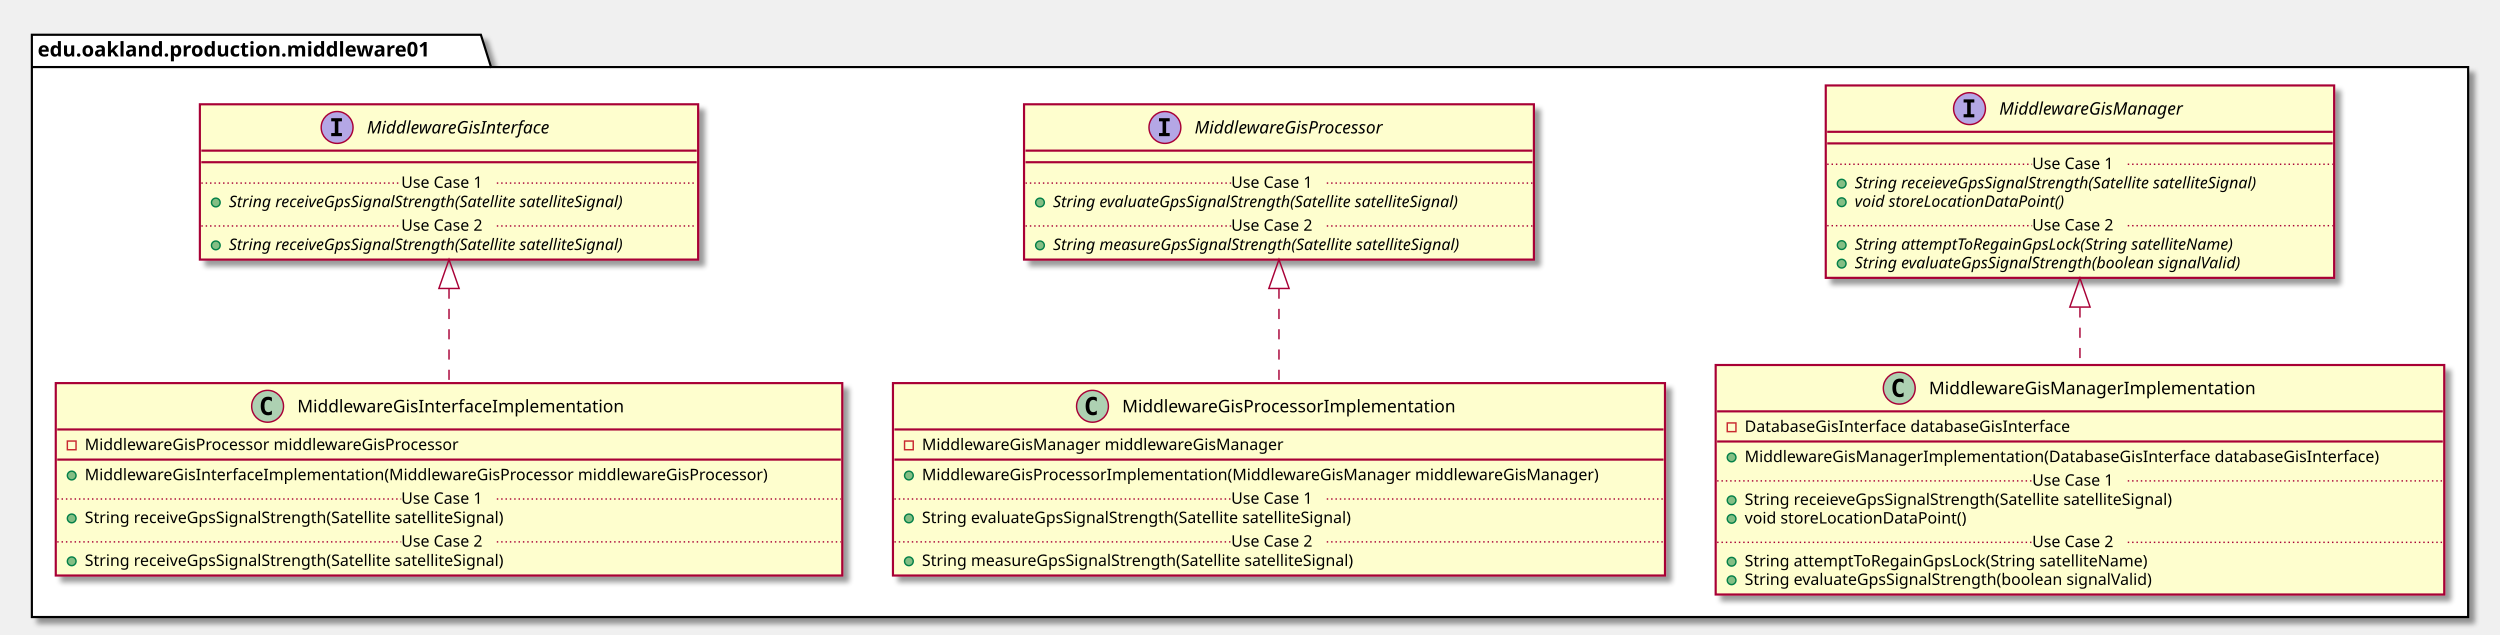
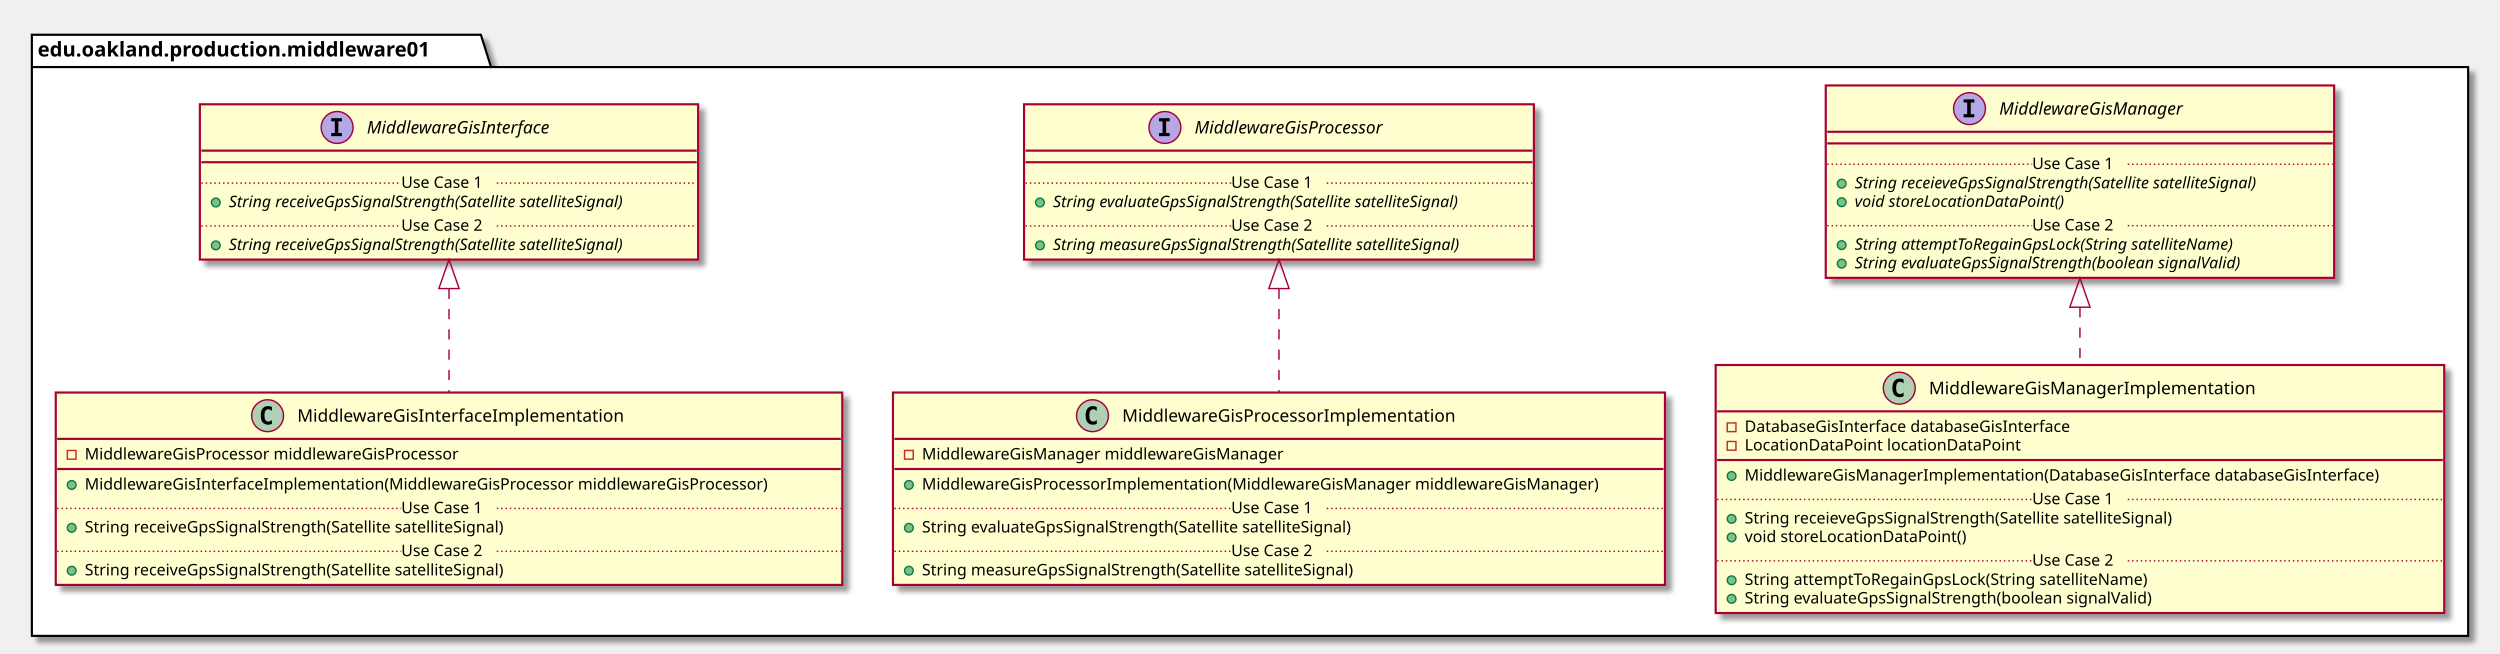
- <svg xmlns="http://www.w3.org/2000/svg" contentScriptType="application/ecmascript" contentStyleType="text/css" height="438px" preserveAspectRatio="none" style="width:1726px;height:438px;" version="1.1" viewBox="0 0 1726 438" width="1726px" zoomAndPan="magnify">
+ <svg xmlns="http://www.w3.org/2000/svg" contentScriptType="application/ecmascript" contentStyleType="text/css" height="451px" preserveAspectRatio="none" style="width:1726px;height:451px;" version="1.1" viewBox="0 0 1726 451" width="1726px" zoomAndPan="magnify">
  <defs>
-     <filter height="300%" id="f78t5bcds9glq" width="300%" x="-1" y="-1">
+     <filter height="300%" id="f1raqe91vla7lo" width="300%" x="-1" y="-1">
      <feGaussianBlur result="blurOut" stdDeviation="2.0" />
      <feColorMatrix in="blurOut" result="blurOut2" type="matrix" values="0 0 0 0 0 0 0 0 0 0 0 0 0 0 0 0 0 0 .4 0" />
      <feOffset dx="4.0" dy="4.0" in="blurOut2" result="blurOut3" />
      <feBlend in="SourceGraphic" in2="blurOut3" mode="normal" />
    </filter>
  </defs>
  <g>
-     <polygon fill="#FFFFFF" filter="url(#f78t5bcds9glq)" points="22,24,332,24,339,46.297,1704,46.297,1704,426,22,426,22,24" style="stroke: #000000; stroke-width: 1.5;" />
+     <polygon fill="#FFFFFF" filter="url(#f1raqe91vla7lo)" points="22,24,332,24,339,46.297,1704,46.297,1704,439,22,439,22,24" style="stroke: #000000; stroke-width: 1.5;" />
    <line style="stroke: #000000; stroke-width: 1.5;" x1="22" x2="339" y1="46.297" y2="46.297" />
    <text fill="#000000" font-family="sans-serif" font-size="14" font-weight="bold" lengthAdjust="spacingAndGlyphs" textLength="304" x="26" y="38.995">edu.oakland.production.middleware01</text>
-     <rect fill="#FEFECE" filter="url(#f78t5bcds9glq)" height="107.219" id="MiddlewareGisInterface" style="stroke: #A80036; stroke-width: 1.5;" width="344" x="138" y="72" />
+     <rect fill="#FEFECE" filter="url(#f1raqe91vla7lo)" height="107.219" id="MiddlewareGisInterface" style="stroke: #A80036; stroke-width: 1.5;" width="344" x="138" y="72" />
    <ellipse cx="232.75" cy="88" fill="#B4A7E5" rx="11" ry="11" style="stroke: #A80036; stroke-width: 1.0;" />
    <path d="M228.672,83.766 L228.672,81.609 L236.062,81.609 L236.062,83.766 L233.594,83.766 L233.594,91.844 L236.062,91.844 L236.062,94 L228.672,94 L228.672,91.844 L231.141,91.844 L231.141,83.766 L228.672,83.766 Z " />
    <text fill="#000000" font-family="sans-serif" font-size="12" font-style="italic" lengthAdjust="spacingAndGlyphs" textLength="146" x="253.25" y="92.154">MiddlewareGisInterface</text>
    <line style="stroke: #A80036; stroke-width: 1.5;" x1="139" x2="481" y1="104" y2="104" />
    <line style="stroke: #A80036; stroke-width: 1.5;" x1="139" x2="481" y1="112" y2="112" />
    <ellipse cx="149" cy="139.805" fill="#84BE84" rx="3" ry="3" style="stroke: #038048; stroke-width: 1.0;" />
    <text fill="#000000" font-family="sans-serif" font-size="11" font-style="italic" lengthAdjust="spacingAndGlyphs" textLength="318" x="158" y="143.015">String receiveGpsSignalStrength(Satellite satelliteSignal)</text>
    <line style="stroke: #A80036; stroke-width: 1.0; stroke-dasharray: 1.0,2.0;" x1="139" x2="277" y1="126.402" y2="126.402" />
    <text fill="#000000" font-family="sans-serif" font-size="11" lengthAdjust="spacingAndGlyphs" textLength="66" x="277" y="129.71">Use Case 1</text>
    <line style="stroke: #A80036; stroke-width: 1.0; stroke-dasharray: 1.0,2.0;" x1="343" x2="481" y1="126.402" y2="126.402" />
    <ellipse cx="149" cy="169.414" fill="#84BE84" rx="3" ry="3" style="stroke: #038048; stroke-width: 1.0;" />
    <text fill="#000000" font-family="sans-serif" font-size="11" font-style="italic" lengthAdjust="spacingAndGlyphs" textLength="318" x="158" y="172.625">String receiveGpsSignalStrength(Satellite satelliteSignal)</text>
    <line style="stroke: #A80036; stroke-width: 1.0; stroke-dasharray: 1.0,2.0;" x1="139" x2="277" y1="156.012" y2="156.012" />
    <text fill="#000000" font-family="sans-serif" font-size="11" lengthAdjust="spacingAndGlyphs" textLength="66" x="277" y="159.32">Use Case 2</text>
    <line style="stroke: #A80036; stroke-width: 1.0; stroke-dasharray: 1.0,2.0;" x1="343" x2="481" y1="156.012" y2="156.012" />
-     <rect fill="#FEFECE" filter="url(#f78t5bcds9glq)" height="107.219" id="MiddlewareGisProcessor" style="stroke: #A80036; stroke-width: 1.5;" width="352" x="707" y="72" />
+     <rect fill="#FEFECE" filter="url(#f1raqe91vla7lo)" height="107.219" id="MiddlewareGisProcessor" style="stroke: #A80036; stroke-width: 1.5;" width="352" x="707" y="72" />
    <ellipse cx="804.25" cy="88" fill="#B4A7E5" rx="11" ry="11" style="stroke: #A80036; stroke-width: 1.0;" />
    <path d="M800.172,83.766 L800.172,81.609 L807.562,81.609 L807.562,83.766 L805.094,83.766 L805.094,91.844 L807.562,91.844 L807.562,94 L800.172,94 L800.172,91.844 L802.641,91.844 L802.641,83.766 L800.172,83.766 Z " />
    <text fill="#000000" font-family="sans-serif" font-size="12" font-style="italic" lengthAdjust="spacingAndGlyphs" textLength="149" x="824.75" y="92.154">MiddlewareGisProcessor</text>
    <line style="stroke: #A80036; stroke-width: 1.5;" x1="708" x2="1058" y1="104" y2="104" />
    <line style="stroke: #A80036; stroke-width: 1.5;" x1="708" x2="1058" y1="112" y2="112" />
    <ellipse cx="718" cy="139.805" fill="#84BE84" rx="3" ry="3" style="stroke: #038048; stroke-width: 1.0;" />
    <text fill="#000000" font-family="sans-serif" font-size="11" font-style="italic" lengthAdjust="spacingAndGlyphs" textLength="325" x="727" y="143.015">String evaluateGpsSignalStrength(Satellite satelliteSignal)</text>
    <line style="stroke: #A80036; stroke-width: 1.0; stroke-dasharray: 1.0,2.0;" x1="708" x2="850" y1="126.402" y2="126.402" />
    <text fill="#000000" font-family="sans-serif" font-size="11" lengthAdjust="spacingAndGlyphs" textLength="66" x="850" y="129.71">Use Case 1</text>
    <line style="stroke: #A80036; stroke-width: 1.0; stroke-dasharray: 1.0,2.0;" x1="916" x2="1058" y1="126.402" y2="126.402" />
    <ellipse cx="718" cy="169.414" fill="#84BE84" rx="3" ry="3" style="stroke: #038048; stroke-width: 1.0;" />
    <text fill="#000000" font-family="sans-serif" font-size="11" font-style="italic" lengthAdjust="spacingAndGlyphs" textLength="326" x="727" y="172.625">String measureGpsSignalStrength(Satellite satelliteSignal)</text>
    <line style="stroke: #A80036; stroke-width: 1.0; stroke-dasharray: 1.0,2.0;" x1="708" x2="850" y1="156.012" y2="156.012" />
    <text fill="#000000" font-family="sans-serif" font-size="11" lengthAdjust="spacingAndGlyphs" textLength="66" x="850" y="159.32">Use Case 2</text>
    <line style="stroke: #A80036; stroke-width: 1.0; stroke-dasharray: 1.0,2.0;" x1="916" x2="1058" y1="156.012" y2="156.012" />
-     <rect fill="#FEFECE" filter="url(#f78t5bcds9glq)" height="132.828" id="MiddlewareGisManager" style="stroke: #A80036; stroke-width: 1.5;" width="351" x="1260.5" y="59" />
+     <rect fill="#FEFECE" filter="url(#f1raqe91vla7lo)" height="132.828" id="MiddlewareGisManager" style="stroke: #A80036; stroke-width: 1.5;" width="351" x="1260.5" y="59" />
    <ellipse cx="1359.75" cy="75" fill="#B4A7E5" rx="11" ry="11" style="stroke: #A80036; stroke-width: 1.0;" />
    <path d="M1355.672,70.766 L1355.672,68.609 L1363.062,68.609 L1363.062,70.766 L1360.594,70.766 L1360.594,78.844 L1363.062,78.844 L1363.062,81 L1355.672,81 L1355.672,78.844 L1358.141,78.844 L1358.141,70.766 L1355.672,70.766 Z " />
    <text fill="#000000" font-family="sans-serif" font-size="12" font-style="italic" lengthAdjust="spacingAndGlyphs" textLength="144" x="1380.25" y="79.154">MiddlewareGisManager</text>
    <line style="stroke: #A80036; stroke-width: 1.5;" x1="1261.5" x2="1610.5" y1="91" y2="91" />
    <line style="stroke: #A80036; stroke-width: 1.5;" x1="1261.5" x2="1610.5" y1="99" y2="99" />
    <ellipse cx="1271.5" cy="126.805" fill="#84BE84" rx="3" ry="3" style="stroke: #038048; stroke-width: 1.0;" />
    <text fill="#000000" font-family="sans-serif" font-size="11" font-style="italic" lengthAdjust="spacingAndGlyphs" textLength="325" x="1280.5" y="130.015">String receieveGpsSignalStrength(Satellite satelliteSignal)</text>
    <ellipse cx="1271.5" cy="139.609" fill="#84BE84" rx="3" ry="3" style="stroke: #038048; stroke-width: 1.0;" />
    <text fill="#000000" font-family="sans-serif" font-size="11" font-style="italic" lengthAdjust="spacingAndGlyphs" textLength="166" x="1280.5" y="142.82">void storeLocationDataPoint()</text>
    <line style="stroke: #A80036; stroke-width: 1.0; stroke-dasharray: 1.0,2.0;" x1="1261.5" x2="1403" y1="113.402" y2="113.402" />
    <text fill="#000000" font-family="sans-serif" font-size="11" lengthAdjust="spacingAndGlyphs" textLength="66" x="1403" y="116.71">Use Case 1</text>
    <line style="stroke: #A80036; stroke-width: 1.0; stroke-dasharray: 1.0,2.0;" x1="1469" x2="1610.5" y1="113.402" y2="113.402" />
    <ellipse cx="1271.5" cy="169.219" fill="#84BE84" rx="3" ry="3" style="stroke: #038048; stroke-width: 1.0;" />
    <text fill="#000000" font-family="sans-serif" font-size="11" font-style="italic" lengthAdjust="spacingAndGlyphs" textLength="303" x="1280.5" y="172.429">String attemptToRegainGpsLock(String satelliteName)</text>
    <ellipse cx="1271.5" cy="182.023" fill="#84BE84" rx="3" ry="3" style="stroke: #038048; stroke-width: 1.0;" />
    <text fill="#000000" font-family="sans-serif" font-size="11" font-style="italic" lengthAdjust="spacingAndGlyphs" textLength="308" x="1280.5" y="185.234">String evaluateGpsSignalStrength(boolean signalValid)</text>
    <line style="stroke: #A80036; stroke-width: 1.0; stroke-dasharray: 1.0,2.0;" x1="1261.5" x2="1403" y1="155.816" y2="155.816" />
    <text fill="#000000" font-family="sans-serif" font-size="11" lengthAdjust="spacingAndGlyphs" textLength="66" x="1403" y="159.125">Use Case 2</text>
    <line style="stroke: #A80036; stroke-width: 1.0; stroke-dasharray: 1.0,2.0;" x1="1469" x2="1610.5" y1="155.816" y2="155.816" />
-     <rect fill="#FEFECE" filter="url(#f78t5bcds9glq)" height="132.828" id="MiddlewareGisInterfaceImplementation" style="stroke: #A80036; stroke-width: 1.5;" width="543" x="38.5" y="264.5" />
-     <ellipse cx="184.75" cy="280.5" fill="#ADD1B2" rx="11" ry="11" style="stroke: #A80036; stroke-width: 1.0;" />
-     <path d="M187.719,286.141 Q187.141,286.438 186.5,286.578 Q185.859,286.734 185.156,286.734 Q182.656,286.734 181.328,285.094 Q180.016,283.438 180.016,280.312 Q180.016,277.188 181.328,275.531 Q182.656,273.875 185.156,273.875 Q185.859,273.875 186.5,274.031 Q187.156,274.188 187.719,274.484 L187.719,277.203 Q187.094,276.625 186.5,276.359 Q185.906,276.078 185.281,276.078 Q183.938,276.078 183.25,277.156 Q182.562,278.219 182.562,280.312 Q182.562,282.406 183.25,283.484 Q183.938,284.547 185.281,284.547 Q185.906,284.547 186.5,284.281 Q187.094,284 187.719,283.422 L187.719,286.141 Z " />
-     <text fill="#000000" font-family="sans-serif" font-size="12" lengthAdjust="spacingAndGlyphs" textLength="242" x="205.25" y="284.654">MiddlewareGisInterfaceImplementation</text>
-     <line style="stroke: #A80036; stroke-width: 1.5;" x1="39.5" x2="580.5" y1="296.5" y2="296.5" />
-     <rect fill="none" height="6" style="stroke: #C82930; stroke-width: 1.0;" width="6" x="46.5" y="304.5" />
-     <text fill="#000000" font-family="sans-serif" font-size="11" lengthAdjust="spacingAndGlyphs" textLength="288" x="58.5" y="310.71">MiddlewareGisProcessor middlewareGisProcessor</text>
-     <line style="stroke: #A80036; stroke-width: 1.5;" x1="39.5" x2="580.5" y1="317.305" y2="317.305" />
-     <ellipse cx="49.5" cy="328.305" fill="#84BE84" rx="3" ry="3" style="stroke: #038048; stroke-width: 1.0;" />
-     <text fill="#000000" font-family="sans-serif" font-size="11" lengthAdjust="spacingAndGlyphs" textLength="517" x="58.5" y="331.515">MiddlewareGisInterfaceImplementation(MiddlewareGisProcessor middlewareGisProcessor)</text>
-     <ellipse cx="49.5" cy="357.914" fill="#84BE84" rx="3" ry="3" style="stroke: #038048; stroke-width: 1.0;" />
-     <text fill="#000000" font-family="sans-serif" font-size="11" lengthAdjust="spacingAndGlyphs" textLength="324" x="58.5" y="361.125">String receiveGpsSignalStrength(Satellite satelliteSignal)</text>
-     <line style="stroke: #A80036; stroke-width: 1.0; stroke-dasharray: 1.0,2.0;" x1="39.5" x2="277" y1="344.512" y2="344.512" />
-     <text fill="#000000" font-family="sans-serif" font-size="11" lengthAdjust="spacingAndGlyphs" textLength="66" x="277" y="347.82">Use Case 1</text>
-     <line style="stroke: #A80036; stroke-width: 1.0; stroke-dasharray: 1.0,2.0;" x1="343" x2="580.5" y1="344.512" y2="344.512" />
-     <ellipse cx="49.5" cy="387.523" fill="#84BE84" rx="3" ry="3" style="stroke: #038048; stroke-width: 1.0;" />
-     <text fill="#000000" font-family="sans-serif" font-size="11" lengthAdjust="spacingAndGlyphs" textLength="324" x="58.5" y="390.734">String receiveGpsSignalStrength(Satellite satelliteSignal)</text>
-     <line style="stroke: #A80036; stroke-width: 1.0; stroke-dasharray: 1.0,2.0;" x1="39.5" x2="277" y1="374.121" y2="374.121" />
-     <text fill="#000000" font-family="sans-serif" font-size="11" lengthAdjust="spacingAndGlyphs" textLength="66" x="277" y="377.429">Use Case 2</text>
-     <line style="stroke: #A80036; stroke-width: 1.0; stroke-dasharray: 1.0,2.0;" x1="343" x2="580.5" y1="374.121" y2="374.121" />
-     <rect fill="#FEFECE" filter="url(#f78t5bcds9glq)" height="132.828" id="MiddlewareGisProcessorImplementation" style="stroke: #A80036; stroke-width: 1.5;" width="533" x="616.5" y="264.5" />
-     <ellipse cx="754.25" cy="280.5" fill="#ADD1B2" rx="11" ry="11" style="stroke: #A80036; stroke-width: 1.0;" />
-     <path d="M757.219,286.141 Q756.641,286.438 756,286.578 Q755.359,286.734 754.656,286.734 Q752.156,286.734 750.828,285.094 Q749.516,283.438 749.516,280.312 Q749.516,277.188 750.828,275.531 Q752.156,273.875 754.656,273.875 Q755.359,273.875 756,274.031 Q756.656,274.188 757.219,274.484 L757.219,277.203 Q756.594,276.625 756,276.359 Q755.406,276.078 754.781,276.078 Q753.438,276.078 752.75,277.156 Q752.062,278.219 752.062,280.312 Q752.062,282.406 752.75,283.484 Q753.438,284.547 754.781,284.547 Q755.406,284.547 756,284.281 Q756.594,284 757.219,283.422 L757.219,286.141 Z " />
-     <text fill="#000000" font-family="sans-serif" font-size="12" lengthAdjust="spacingAndGlyphs" textLength="249" x="774.75" y="284.654">MiddlewareGisProcessorImplementation</text>
-     <line style="stroke: #A80036; stroke-width: 1.5;" x1="617.5" x2="1148.5" y1="296.5" y2="296.5" />
-     <rect fill="none" height="6" style="stroke: #C82930; stroke-width: 1.0;" width="6" x="624.5" y="304.5" />
-     <text fill="#000000" font-family="sans-serif" font-size="11" lengthAdjust="spacingAndGlyphs" textLength="270" x="636.5" y="310.71">MiddlewareGisManager middlewareGisManager</text>
-     <line style="stroke: #A80036; stroke-width: 1.5;" x1="617.5" x2="1148.5" y1="317.305" y2="317.305" />
-     <ellipse cx="627.5" cy="328.305" fill="#84BE84" rx="3" ry="3" style="stroke: #038048; stroke-width: 1.0;" />
-     <text fill="#000000" font-family="sans-serif" font-size="11" lengthAdjust="spacingAndGlyphs" textLength="507" x="636.5" y="331.515">MiddlewareGisProcessorImplementation(MiddlewareGisManager middlewareGisManager)</text>
-     <ellipse cx="627.5" cy="357.914" fill="#84BE84" rx="3" ry="3" style="stroke: #038048; stroke-width: 1.0;" />
-     <text fill="#000000" font-family="sans-serif" font-size="11" lengthAdjust="spacingAndGlyphs" textLength="331" x="636.5" y="361.125">String evaluateGpsSignalStrength(Satellite satelliteSignal)</text>
-     <line style="stroke: #A80036; stroke-width: 1.0; stroke-dasharray: 1.0,2.0;" x1="617.5" x2="850" y1="344.512" y2="344.512" />
-     <text fill="#000000" font-family="sans-serif" font-size="11" lengthAdjust="spacingAndGlyphs" textLength="66" x="850" y="347.82">Use Case 1</text>
-     <line style="stroke: #A80036; stroke-width: 1.0; stroke-dasharray: 1.0,2.0;" x1="916" x2="1148.5" y1="344.512" y2="344.512" />
-     <ellipse cx="627.5" cy="387.523" fill="#84BE84" rx="3" ry="3" style="stroke: #038048; stroke-width: 1.0;" />
-     <text fill="#000000" font-family="sans-serif" font-size="11" lengthAdjust="spacingAndGlyphs" textLength="334" x="636.5" y="390.734">String measureGpsSignalStrength(Satellite satelliteSignal)</text>
-     <line style="stroke: #A80036; stroke-width: 1.0; stroke-dasharray: 1.0,2.0;" x1="617.5" x2="850" y1="374.121" y2="374.121" />
-     <text fill="#000000" font-family="sans-serif" font-size="11" lengthAdjust="spacingAndGlyphs" textLength="66" x="850" y="377.429">Use Case 2</text>
-     <line style="stroke: #A80036; stroke-width: 1.0; stroke-dasharray: 1.0,2.0;" x1="916" x2="1148.5" y1="374.121" y2="374.121" />
-     <rect fill="#FEFECE" filter="url(#f78t5bcds9glq)" height="158.438" id="MiddlewareGisManagerImplementation" style="stroke: #A80036; stroke-width: 1.5;" width="503" x="1184.5" y="252" />
+     <rect fill="#FEFECE" filter="url(#f1raqe91vla7lo)" height="132.828" id="MiddlewareGisInterfaceImplementation" style="stroke: #A80036; stroke-width: 1.5;" width="543" x="38.5" y="271" />
+     <ellipse cx="184.75" cy="287" fill="#ADD1B2" rx="11" ry="11" style="stroke: #A80036; stroke-width: 1.0;" />
+     <path d="M187.719,292.641 Q187.141,292.938 186.5,293.078 Q185.859,293.234 185.156,293.234 Q182.656,293.234 181.328,291.594 Q180.016,289.938 180.016,286.812 Q180.016,283.688 181.328,282.031 Q182.656,280.375 185.156,280.375 Q185.859,280.375 186.5,280.531 Q187.156,280.688 187.719,280.984 L187.719,283.703 Q187.094,283.125 186.5,282.859 Q185.906,282.578 185.281,282.578 Q183.938,282.578 183.25,283.656 Q182.562,284.719 182.562,286.812 Q182.562,288.906 183.25,289.984 Q183.938,291.047 185.281,291.047 Q185.906,291.047 186.5,290.781 Q187.094,290.5 187.719,289.922 L187.719,292.641 Z " />
+     <text fill="#000000" font-family="sans-serif" font-size="12" lengthAdjust="spacingAndGlyphs" textLength="242" x="205.25" y="291.154">MiddlewareGisInterfaceImplementation</text>
+     <line style="stroke: #A80036; stroke-width: 1.5;" x1="39.5" x2="580.5" y1="303" y2="303" />
+     <rect fill="none" height="6" style="stroke: #C82930; stroke-width: 1.0;" width="6" x="46.5" y="311" />
+     <text fill="#000000" font-family="sans-serif" font-size="11" lengthAdjust="spacingAndGlyphs" textLength="288" x="58.5" y="317.21">MiddlewareGisProcessor middlewareGisProcessor</text>
+     <line style="stroke: #A80036; stroke-width: 1.5;" x1="39.5" x2="580.5" y1="323.805" y2="323.805" />
+     <ellipse cx="49.5" cy="334.805" fill="#84BE84" rx="3" ry="3" style="stroke: #038048; stroke-width: 1.0;" />
+     <text fill="#000000" font-family="sans-serif" font-size="11" lengthAdjust="spacingAndGlyphs" textLength="517" x="58.5" y="338.015">MiddlewareGisInterfaceImplementation(MiddlewareGisProcessor middlewareGisProcessor)</text>
+     <ellipse cx="49.5" cy="364.414" fill="#84BE84" rx="3" ry="3" style="stroke: #038048; stroke-width: 1.0;" />
+     <text fill="#000000" font-family="sans-serif" font-size="11" lengthAdjust="spacingAndGlyphs" textLength="324" x="58.5" y="367.625">String receiveGpsSignalStrength(Satellite satelliteSignal)</text>
+     <line style="stroke: #A80036; stroke-width: 1.0; stroke-dasharray: 1.0,2.0;" x1="39.5" x2="277" y1="351.012" y2="351.012" />
+     <text fill="#000000" font-family="sans-serif" font-size="11" lengthAdjust="spacingAndGlyphs" textLength="66" x="277" y="354.32">Use Case 1</text>
+     <line style="stroke: #A80036; stroke-width: 1.0; stroke-dasharray: 1.0,2.0;" x1="343" x2="580.5" y1="351.012" y2="351.012" />
+     <ellipse cx="49.5" cy="394.023" fill="#84BE84" rx="3" ry="3" style="stroke: #038048; stroke-width: 1.0;" />
+     <text fill="#000000" font-family="sans-serif" font-size="11" lengthAdjust="spacingAndGlyphs" textLength="324" x="58.5" y="397.234">String receiveGpsSignalStrength(Satellite satelliteSignal)</text>
+     <line style="stroke: #A80036; stroke-width: 1.0; stroke-dasharray: 1.0,2.0;" x1="39.5" x2="277" y1="380.621" y2="380.621" />
+     <text fill="#000000" font-family="sans-serif" font-size="11" lengthAdjust="spacingAndGlyphs" textLength="66" x="277" y="383.929">Use Case 2</text>
+     <line style="stroke: #A80036; stroke-width: 1.0; stroke-dasharray: 1.0,2.0;" x1="343" x2="580.5" y1="380.621" y2="380.621" />
+     <rect fill="#FEFECE" filter="url(#f1raqe91vla7lo)" height="132.828" id="MiddlewareGisProcessorImplementation" style="stroke: #A80036; stroke-width: 1.5;" width="533" x="616.5" y="271" />
+     <ellipse cx="754.25" cy="287" fill="#ADD1B2" rx="11" ry="11" style="stroke: #A80036; stroke-width: 1.0;" />
+     <path d="M757.219,292.641 Q756.641,292.938 756,293.078 Q755.359,293.234 754.656,293.234 Q752.156,293.234 750.828,291.594 Q749.516,289.938 749.516,286.812 Q749.516,283.688 750.828,282.031 Q752.156,280.375 754.656,280.375 Q755.359,280.375 756,280.531 Q756.656,280.688 757.219,280.984 L757.219,283.703 Q756.594,283.125 756,282.859 Q755.406,282.578 754.781,282.578 Q753.438,282.578 752.75,283.656 Q752.062,284.719 752.062,286.812 Q752.062,288.906 752.75,289.984 Q753.438,291.047 754.781,291.047 Q755.406,291.047 756,290.781 Q756.594,290.5 757.219,289.922 L757.219,292.641 Z " />
+     <text fill="#000000" font-family="sans-serif" font-size="12" lengthAdjust="spacingAndGlyphs" textLength="249" x="774.75" y="291.154">MiddlewareGisProcessorImplementation</text>
+     <line style="stroke: #A80036; stroke-width: 1.5;" x1="617.5" x2="1148.5" y1="303" y2="303" />
+     <rect fill="none" height="6" style="stroke: #C82930; stroke-width: 1.0;" width="6" x="624.5" y="311" />
+     <text fill="#000000" font-family="sans-serif" font-size="11" lengthAdjust="spacingAndGlyphs" textLength="270" x="636.5" y="317.21">MiddlewareGisManager middlewareGisManager</text>
+     <line style="stroke: #A80036; stroke-width: 1.5;" x1="617.5" x2="1148.5" y1="323.805" y2="323.805" />
+     <ellipse cx="627.5" cy="334.805" fill="#84BE84" rx="3" ry="3" style="stroke: #038048; stroke-width: 1.0;" />
+     <text fill="#000000" font-family="sans-serif" font-size="11" lengthAdjust="spacingAndGlyphs" textLength="507" x="636.5" y="338.015">MiddlewareGisProcessorImplementation(MiddlewareGisManager middlewareGisManager)</text>
+     <ellipse cx="627.5" cy="364.414" fill="#84BE84" rx="3" ry="3" style="stroke: #038048; stroke-width: 1.0;" />
+     <text fill="#000000" font-family="sans-serif" font-size="11" lengthAdjust="spacingAndGlyphs" textLength="331" x="636.5" y="367.625">String evaluateGpsSignalStrength(Satellite satelliteSignal)</text>
+     <line style="stroke: #A80036; stroke-width: 1.0; stroke-dasharray: 1.0,2.0;" x1="617.5" x2="850" y1="351.012" y2="351.012" />
+     <text fill="#000000" font-family="sans-serif" font-size="11" lengthAdjust="spacingAndGlyphs" textLength="66" x="850" y="354.32">Use Case 1</text>
+     <line style="stroke: #A80036; stroke-width: 1.0; stroke-dasharray: 1.0,2.0;" x1="916" x2="1148.5" y1="351.012" y2="351.012" />
+     <ellipse cx="627.5" cy="394.023" fill="#84BE84" rx="3" ry="3" style="stroke: #038048; stroke-width: 1.0;" />
+     <text fill="#000000" font-family="sans-serif" font-size="11" lengthAdjust="spacingAndGlyphs" textLength="334" x="636.5" y="397.234">String measureGpsSignalStrength(Satellite satelliteSignal)</text>
+     <line style="stroke: #A80036; stroke-width: 1.0; stroke-dasharray: 1.0,2.0;" x1="617.5" x2="850" y1="380.621" y2="380.621" />
+     <text fill="#000000" font-family="sans-serif" font-size="11" lengthAdjust="spacingAndGlyphs" textLength="66" x="850" y="383.929">Use Case 2</text>
+     <line style="stroke: #A80036; stroke-width: 1.0; stroke-dasharray: 1.0,2.0;" x1="916" x2="1148.5" y1="380.621" y2="380.621" />
+     <rect fill="#FEFECE" filter="url(#f1raqe91vla7lo)" height="171.242" id="MiddlewareGisManagerImplementation" style="stroke: #A80036; stroke-width: 1.5;" width="503" x="1184.5" y="252" />
    <ellipse cx="1311.25" cy="268" fill="#ADD1B2" rx="11" ry="11" style="stroke: #A80036; stroke-width: 1.0;" />
    <path d="M1314.219,273.641 Q1313.641,273.938 1313,274.078 Q1312.359,274.234 1311.656,274.234 Q1309.156,274.234 1307.828,272.594 Q1306.516,270.938 1306.516,267.812 Q1306.516,264.688 1307.828,263.031 Q1309.156,261.375 1311.656,261.375 Q1312.359,261.375 1313,261.531 Q1313.656,261.688 1314.219,261.984 L1314.219,264.703 Q1313.594,264.125 1313,263.859 Q1312.406,263.578 1311.781,263.578 Q1310.438,263.578 1309.75,264.656 Q1309.062,265.719 1309.062,267.812 Q1309.062,269.906 1309.75,270.984 Q1310.438,272.047 1311.781,272.047 Q1312.406,272.047 1313,271.781 Q1313.594,271.5 1314.219,270.922 L1314.219,273.641 Z " />
    <text fill="#000000" font-family="sans-serif" font-size="12" lengthAdjust="spacingAndGlyphs" textLength="241" x="1331.75" y="272.154">MiddlewareGisManagerImplementation</text>
    <line style="stroke: #A80036; stroke-width: 1.5;" x1="1185.5" x2="1686.5" y1="284" y2="284" />
    <rect fill="none" height="6" style="stroke: #C82930; stroke-width: 1.0;" width="6" x="1192.5" y="292" />
    <text fill="#000000" font-family="sans-serif" font-size="11" lengthAdjust="spacingAndGlyphs" textLength="249" x="1204.5" y="298.21">DatabaseGisInterface databaseGisInterface</text>
-     <line style="stroke: #A80036; stroke-width: 1.5;" x1="1185.5" x2="1686.5" y1="304.805" y2="304.805" />
-     <ellipse cx="1195.5" cy="315.805" fill="#84BE84" rx="3" ry="3" style="stroke: #038048; stroke-width: 1.0;" />
-     <text fill="#000000" font-family="sans-serif" font-size="11" lengthAdjust="spacingAndGlyphs" textLength="477" x="1204.5" y="319.015">MiddlewareGisManagerImplementation(DatabaseGisInterface databaseGisInterface)</text>
-     <ellipse cx="1195.5" cy="345.414" fill="#84BE84" rx="3" ry="3" style="stroke: #038048; stroke-width: 1.0;" />
-     <text fill="#000000" font-family="sans-serif" font-size="11" lengthAdjust="spacingAndGlyphs" textLength="331" x="1204.5" y="348.625">String receieveGpsSignalStrength(Satellite satelliteSignal)</text>
+     <rect fill="none" height="6" style="stroke: #C82930; stroke-width: 1.0;" width="6" x="1192.5" y="304.805" />
+     <text fill="#000000" font-family="sans-serif" font-size="11" lengthAdjust="spacingAndGlyphs" textLength="203" x="1204.5" y="311.015">LocationDataPoint locationDataPoint</text>
+     <line style="stroke: #A80036; stroke-width: 1.5;" x1="1185.5" x2="1686.5" y1="317.609" y2="317.609" />
+     <ellipse cx="1195.5" cy="328.609" fill="#84BE84" rx="3" ry="3" style="stroke: #038048; stroke-width: 1.0;" />
+     <text fill="#000000" font-family="sans-serif" font-size="11" lengthAdjust="spacingAndGlyphs" textLength="477" x="1204.5" y="331.82">MiddlewareGisManagerImplementation(DatabaseGisInterface databaseGisInterface)</text>
    <ellipse cx="1195.5" cy="358.219" fill="#84BE84" rx="3" ry="3" style="stroke: #038048; stroke-width: 1.0;" />
-     <text fill="#000000" font-family="sans-serif" font-size="11" lengthAdjust="spacingAndGlyphs" textLength="166" x="1204.5" y="361.429">void storeLocationDataPoint()</text>
-     <line style="stroke: #A80036; stroke-width: 1.0; stroke-dasharray: 1.0,2.0;" x1="1185.5" x2="1403" y1="332.012" y2="332.012" />
-     <text fill="#000000" font-family="sans-serif" font-size="11" lengthAdjust="spacingAndGlyphs" textLength="66" x="1403" y="335.32">Use Case 1</text>
-     <line style="stroke: #A80036; stroke-width: 1.0; stroke-dasharray: 1.0,2.0;" x1="1469" x2="1686.5" y1="332.012" y2="332.012" />
-     <ellipse cx="1195.5" cy="387.828" fill="#84BE84" rx="3" ry="3" style="stroke: #038048; stroke-width: 1.0;" />
-     <text fill="#000000" font-family="sans-serif" font-size="11" lengthAdjust="spacingAndGlyphs" textLength="306" x="1204.5" y="391.039">String attemptToRegainGpsLock(String satelliteName)</text>
+     <text fill="#000000" font-family="sans-serif" font-size="11" lengthAdjust="spacingAndGlyphs" textLength="331" x="1204.5" y="361.429">String receieveGpsSignalStrength(Satellite satelliteSignal)</text>
+     <ellipse cx="1195.5" cy="371.023" fill="#84BE84" rx="3" ry="3" style="stroke: #038048; stroke-width: 1.0;" />
+     <text fill="#000000" font-family="sans-serif" font-size="11" lengthAdjust="spacingAndGlyphs" textLength="166" x="1204.5" y="374.234">void storeLocationDataPoint()</text>
+     <line style="stroke: #A80036; stroke-width: 1.0; stroke-dasharray: 1.0,2.0;" x1="1185.5" x2="1403" y1="344.816" y2="344.816" />
+     <text fill="#000000" font-family="sans-serif" font-size="11" lengthAdjust="spacingAndGlyphs" textLength="66" x="1403" y="348.125">Use Case 1</text>
+     <line style="stroke: #A80036; stroke-width: 1.0; stroke-dasharray: 1.0,2.0;" x1="1469" x2="1686.5" y1="344.816" y2="344.816" />
    <ellipse cx="1195.5" cy="400.633" fill="#84BE84" rx="3" ry="3" style="stroke: #038048; stroke-width: 1.0;" />
-     <text fill="#000000" font-family="sans-serif" font-size="11" lengthAdjust="spacingAndGlyphs" textLength="311" x="1204.5" y="403.843">String evaluateGpsSignalStrength(boolean signalValid)</text>
-     <line style="stroke: #A80036; stroke-width: 1.0; stroke-dasharray: 1.0,2.0;" x1="1185.5" x2="1403" y1="374.426" y2="374.426" />
-     <text fill="#000000" font-family="sans-serif" font-size="11" lengthAdjust="spacingAndGlyphs" textLength="66" x="1403" y="377.734">Use Case 2</text>
-     <line style="stroke: #A80036; stroke-width: 1.0; stroke-dasharray: 1.0,2.0;" x1="1469" x2="1686.5" y1="374.426" y2="374.426" />
-     <path d="M310,199.26 C310,220.53 310,243.64 310,264.44 " fill="none" id="MiddlewareGisInterface&lt;-MiddlewareGisInterfaceImplementation" style="stroke: #A80036; stroke-width: 1.0; stroke-dasharray: 7.0,7.0;" />
-     <polygon fill="none" points="303,199.17,310,179.17,317,199.17,303,199.17" style="stroke: #A80036; stroke-width: 1.0;" />
-     <path d="M883,199.26 C883,220.53 883,243.64 883,264.44 " fill="none" id="MiddlewareGisProcessor&lt;-MiddlewareGisProcessorImplementation" style="stroke: #A80036; stroke-width: 1.0; stroke-dasharray: 7.0,7.0;" />
-     <polygon fill="none" points="876,199.17,883,179.17,890,199.17,876,199.17" style="stroke: #A80036; stroke-width: 1.0;" />
-     <path d="M1436,212.22 C1436,225.36 1436,238.86 1436,251.82 " fill="none" id="MiddlewareGisManager&lt;-MiddlewareGisManagerImplementation" style="stroke: #A80036; stroke-width: 1.0; stroke-dasharray: 7.0,7.0;" />
-     <polygon fill="none" points="1429,212.01,1436,192.01,1443,212.01,1429,212.01" style="stroke: #A80036; stroke-width: 1.0;" />
+     <text fill="#000000" font-family="sans-serif" font-size="11" lengthAdjust="spacingAndGlyphs" textLength="306" x="1204.5" y="403.843">String attemptToRegainGpsLock(String satelliteName)</text>
+     <ellipse cx="1195.5" cy="413.438" fill="#84BE84" rx="3" ry="3" style="stroke: #038048; stroke-width: 1.0;" />
+     <text fill="#000000" font-family="sans-serif" font-size="11" lengthAdjust="spacingAndGlyphs" textLength="311" x="1204.5" y="416.648">String evaluateGpsSignalStrength(boolean signalValid)</text>
+     <line style="stroke: #A80036; stroke-width: 1.0; stroke-dasharray: 1.0,2.0;" x1="1185.5" x2="1403" y1="387.231" y2="387.231" />
+     <text fill="#000000" font-family="sans-serif" font-size="11" lengthAdjust="spacingAndGlyphs" textLength="66" x="1403" y="390.539">Use Case 2</text>
+     <line style="stroke: #A80036; stroke-width: 1.0; stroke-dasharray: 1.0,2.0;" x1="1469" x2="1686.5" y1="387.231" y2="387.231" />
+     <path d="M310,199.37 C310,222.64 310,248.25 310,270.97 " fill="none" id="MiddlewareGisInterface&lt;-MiddlewareGisInterfaceImplementation" style="stroke: #A80036; stroke-width: 1.0; stroke-dasharray: 7.0,7.0;" />
+     <polygon fill="none" points="303,199.22,310,179.22,317,199.22,303,199.22" style="stroke: #A80036; stroke-width: 1.0;" />
+     <path d="M883,199.37 C883,222.64 883,248.25 883,270.97 " fill="none" id="MiddlewareGisProcessor&lt;-MiddlewareGisProcessorImplementation" style="stroke: #A80036; stroke-width: 1.0; stroke-dasharray: 7.0,7.0;" />
+     <polygon fill="none" points="876,199.22,883,179.22,890,199.22,876,199.22" style="stroke: #A80036; stroke-width: 1.0;" />
+     <path d="M1436,212.15 C1436,225.22 1436,238.7 1436,251.74 " fill="none" id="MiddlewareGisManager&lt;-MiddlewareGisManagerImplementation" style="stroke: #A80036; stroke-width: 1.0; stroke-dasharray: 7.0,7.0;" />
+     <polygon fill="none" points="1429,212.08,1436,192.08,1443,212.08,1429,212.08" style="stroke: #A80036; stroke-width: 1.0;" />
  </g>
</svg>
